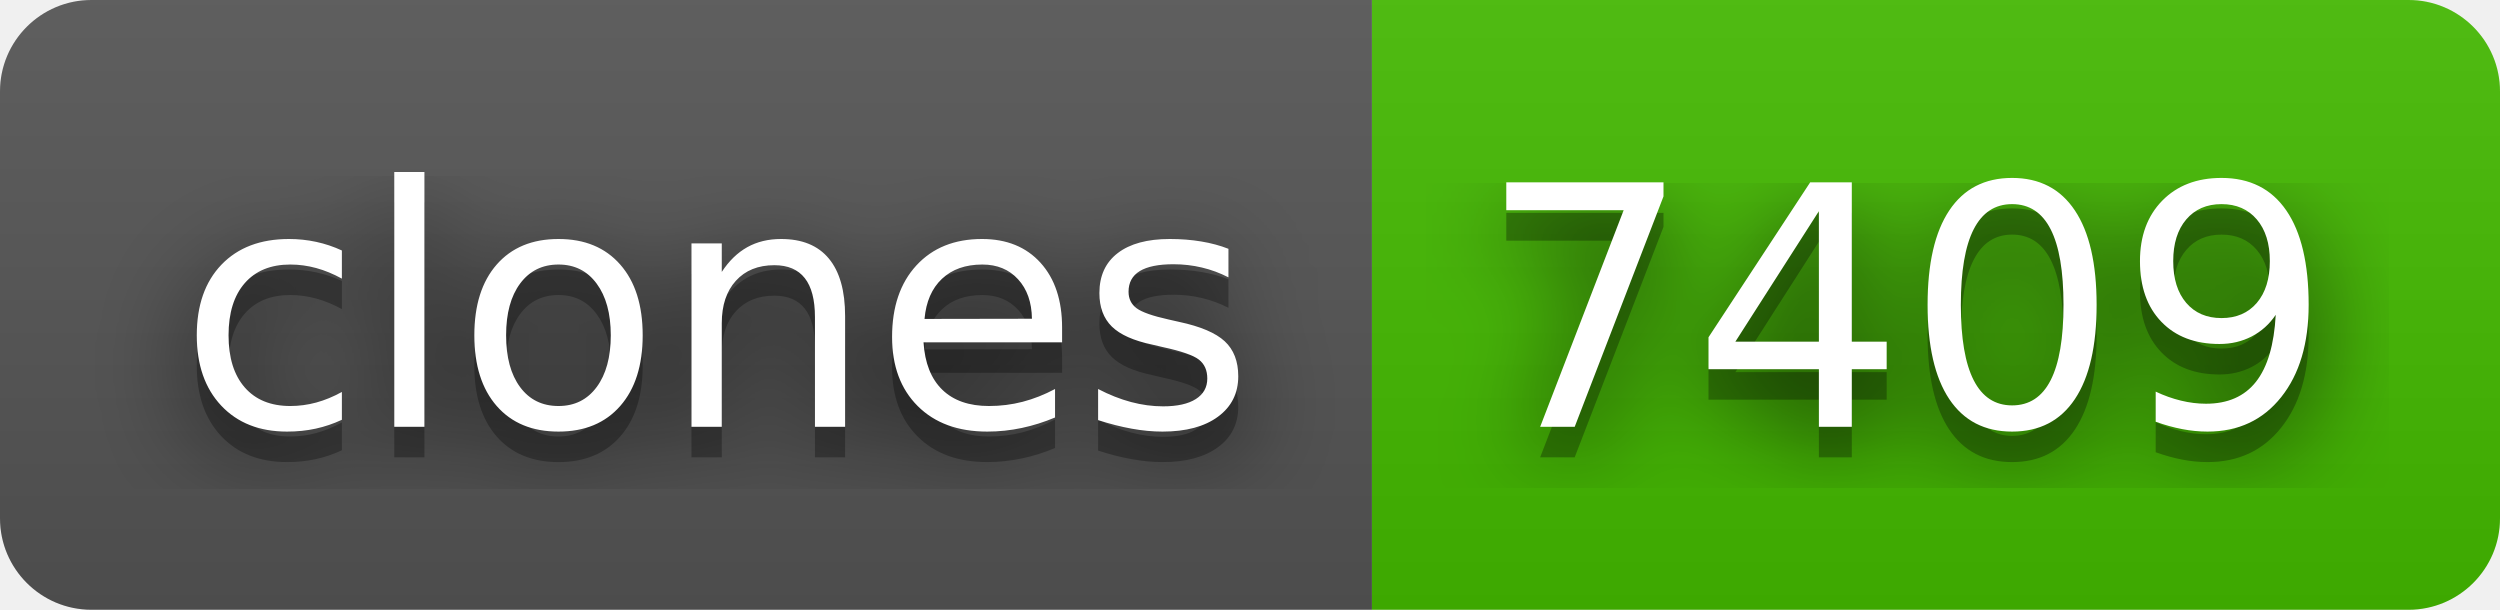
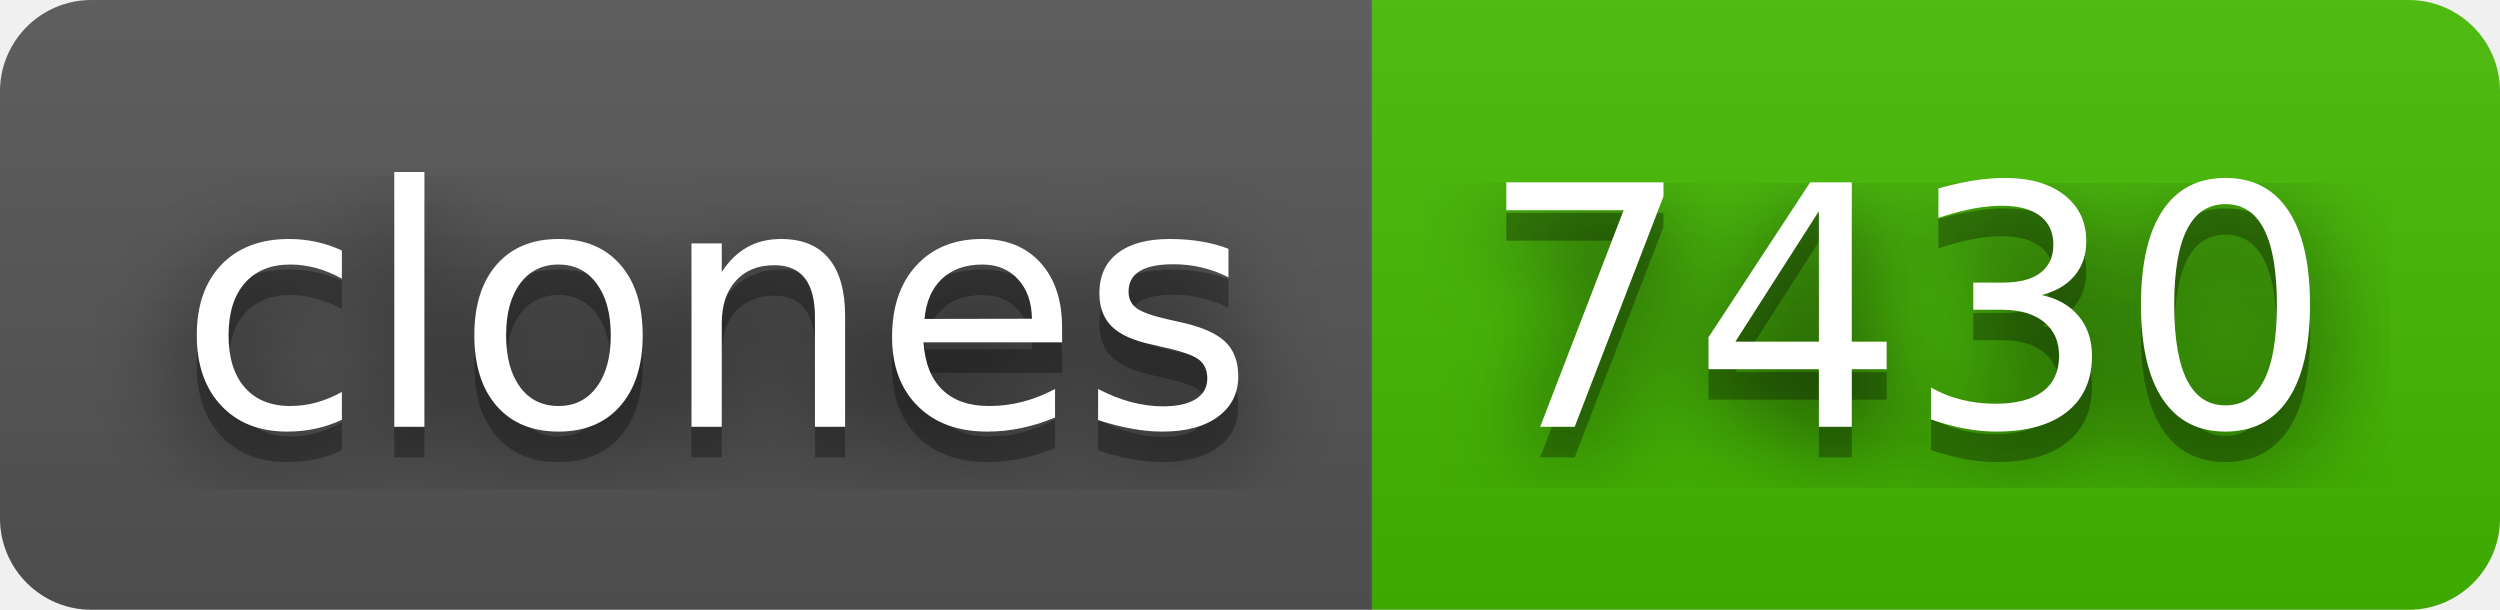
- <svg xmlns="http://www.w3.org/2000/svg" width="82" height="20" role="img" aria-label="clones: 7409">
+ <svg xmlns="http://www.w3.org/2000/svg" width="82" height="20" role="img" aria-label="clones: 7430">
  <filter id="blur">
    <feGaussianBlur stdDeviation="16" />
  </filter>
  <linearGradient id="s" x2="0" y2="100%">
    <stop offset="0" stop-color="#bbb" stop-opacity=".1" />
    <stop offset="1" stop-opacity=".1" />
  </linearGradient>
  <clipPath id="r">
    <rect width="82" height="20" rx="3" />
  </clipPath>
  <g clip-path="url(#r)">
    <rect width="45" height="20" fill="#555" />
    <rect x="45" width="37" height="20" fill="#4b0" />
    <rect width="82" height="20" fill="url(#s)" />
  </g>
  <g fill="#fff" text-anchor="middle" font-family="Verdana,Geneva,DejaVu Sans,sans-serif" text-rendering="geometricPrecision" font-size="110">
    <g transform="scale(.1)">
      <g aria-hidden="true" fill="#010101">
        <text x="235" y="150" fill-opacity=".8" filter="url(#blur)" textLength="350">clones</text>
        <text x="235" y="150" fill-opacity=".3" textLength="350">clones</text>
      </g>
      <text x="235" y="140" textLength="350">clones</text>
    </g>
    <g transform="scale(.1)">
      <g aria-hidden="true" fill="#010101">
-         <text x="625" y="150" fill-opacity=".8" filter="url(#blur)" textLength="270">7409</text>
-         <text x="625" y="150" fill-opacity=".3" textLength="270">7409</text>
+         <text x="625" y="150" fill-opacity=".8" filter="url(#blur)" textLength="270">7430</text>
+         <text x="625" y="150" fill-opacity=".3" textLength="270">7430</text>
      </g>
-       <text x="625" y="140" textLength="270">7409</text>
+       <text x="625" y="140" textLength="270">7430</text>
    </g>
  </g>
</svg>
